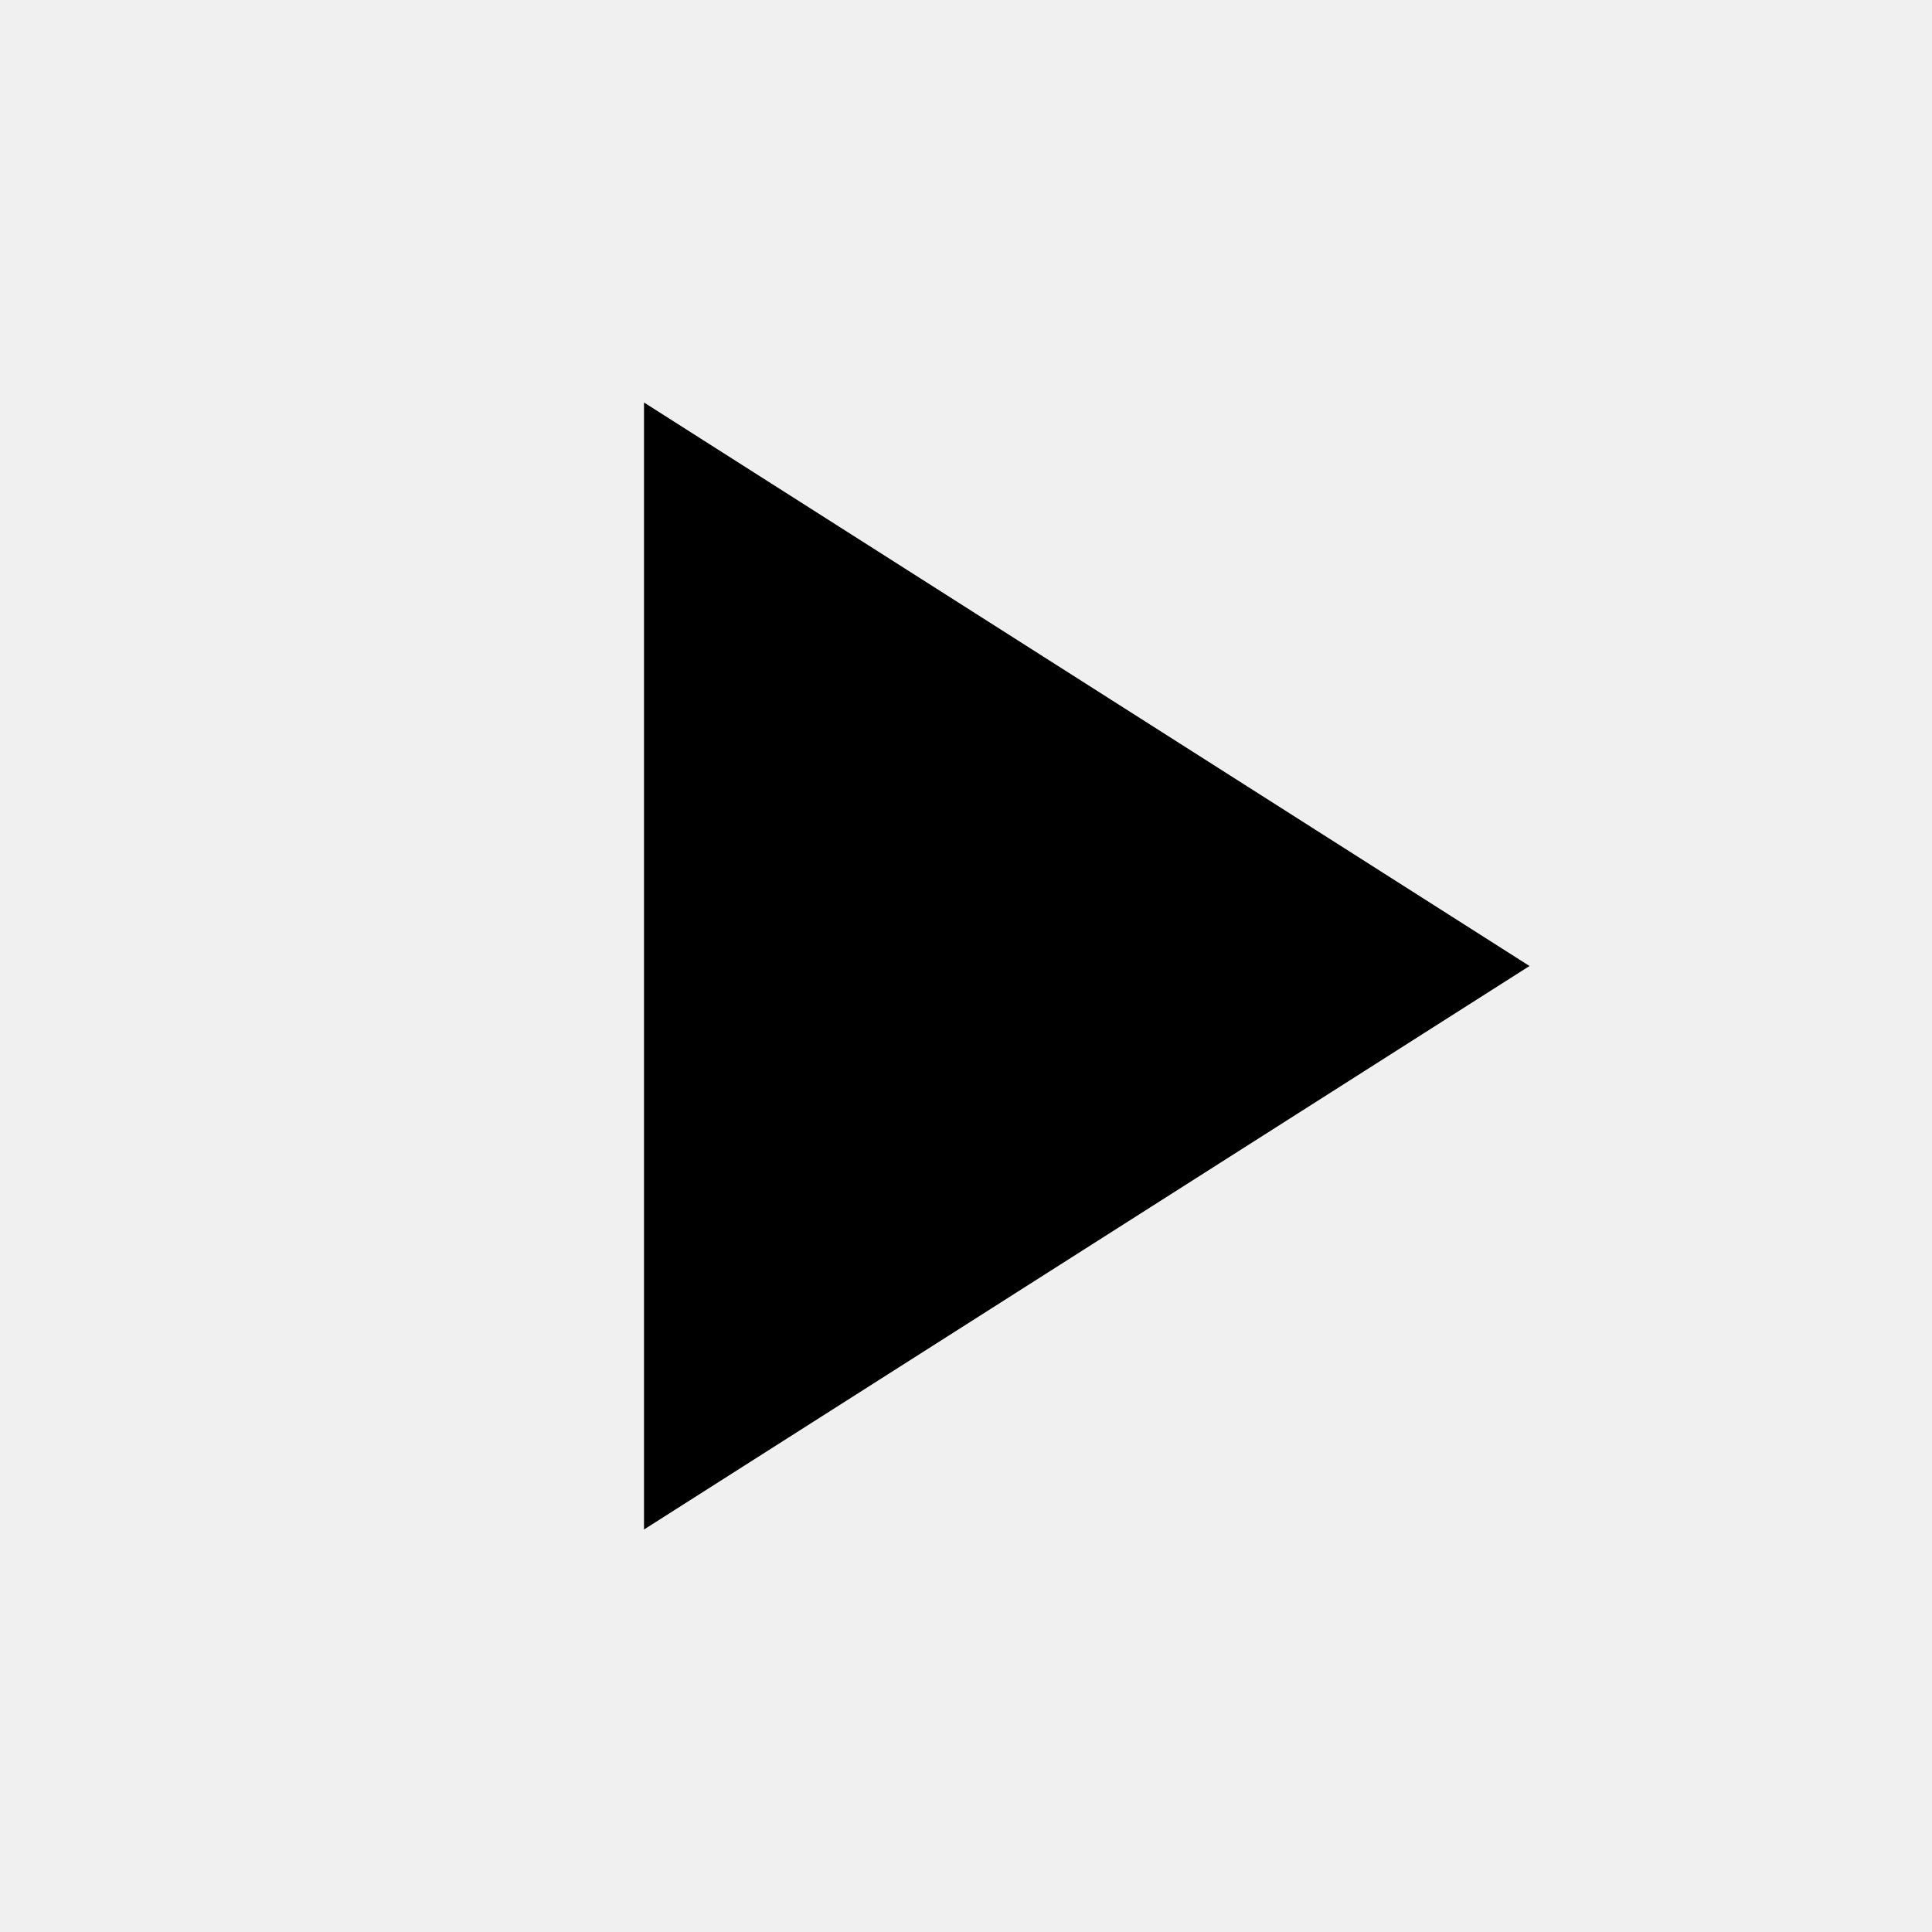
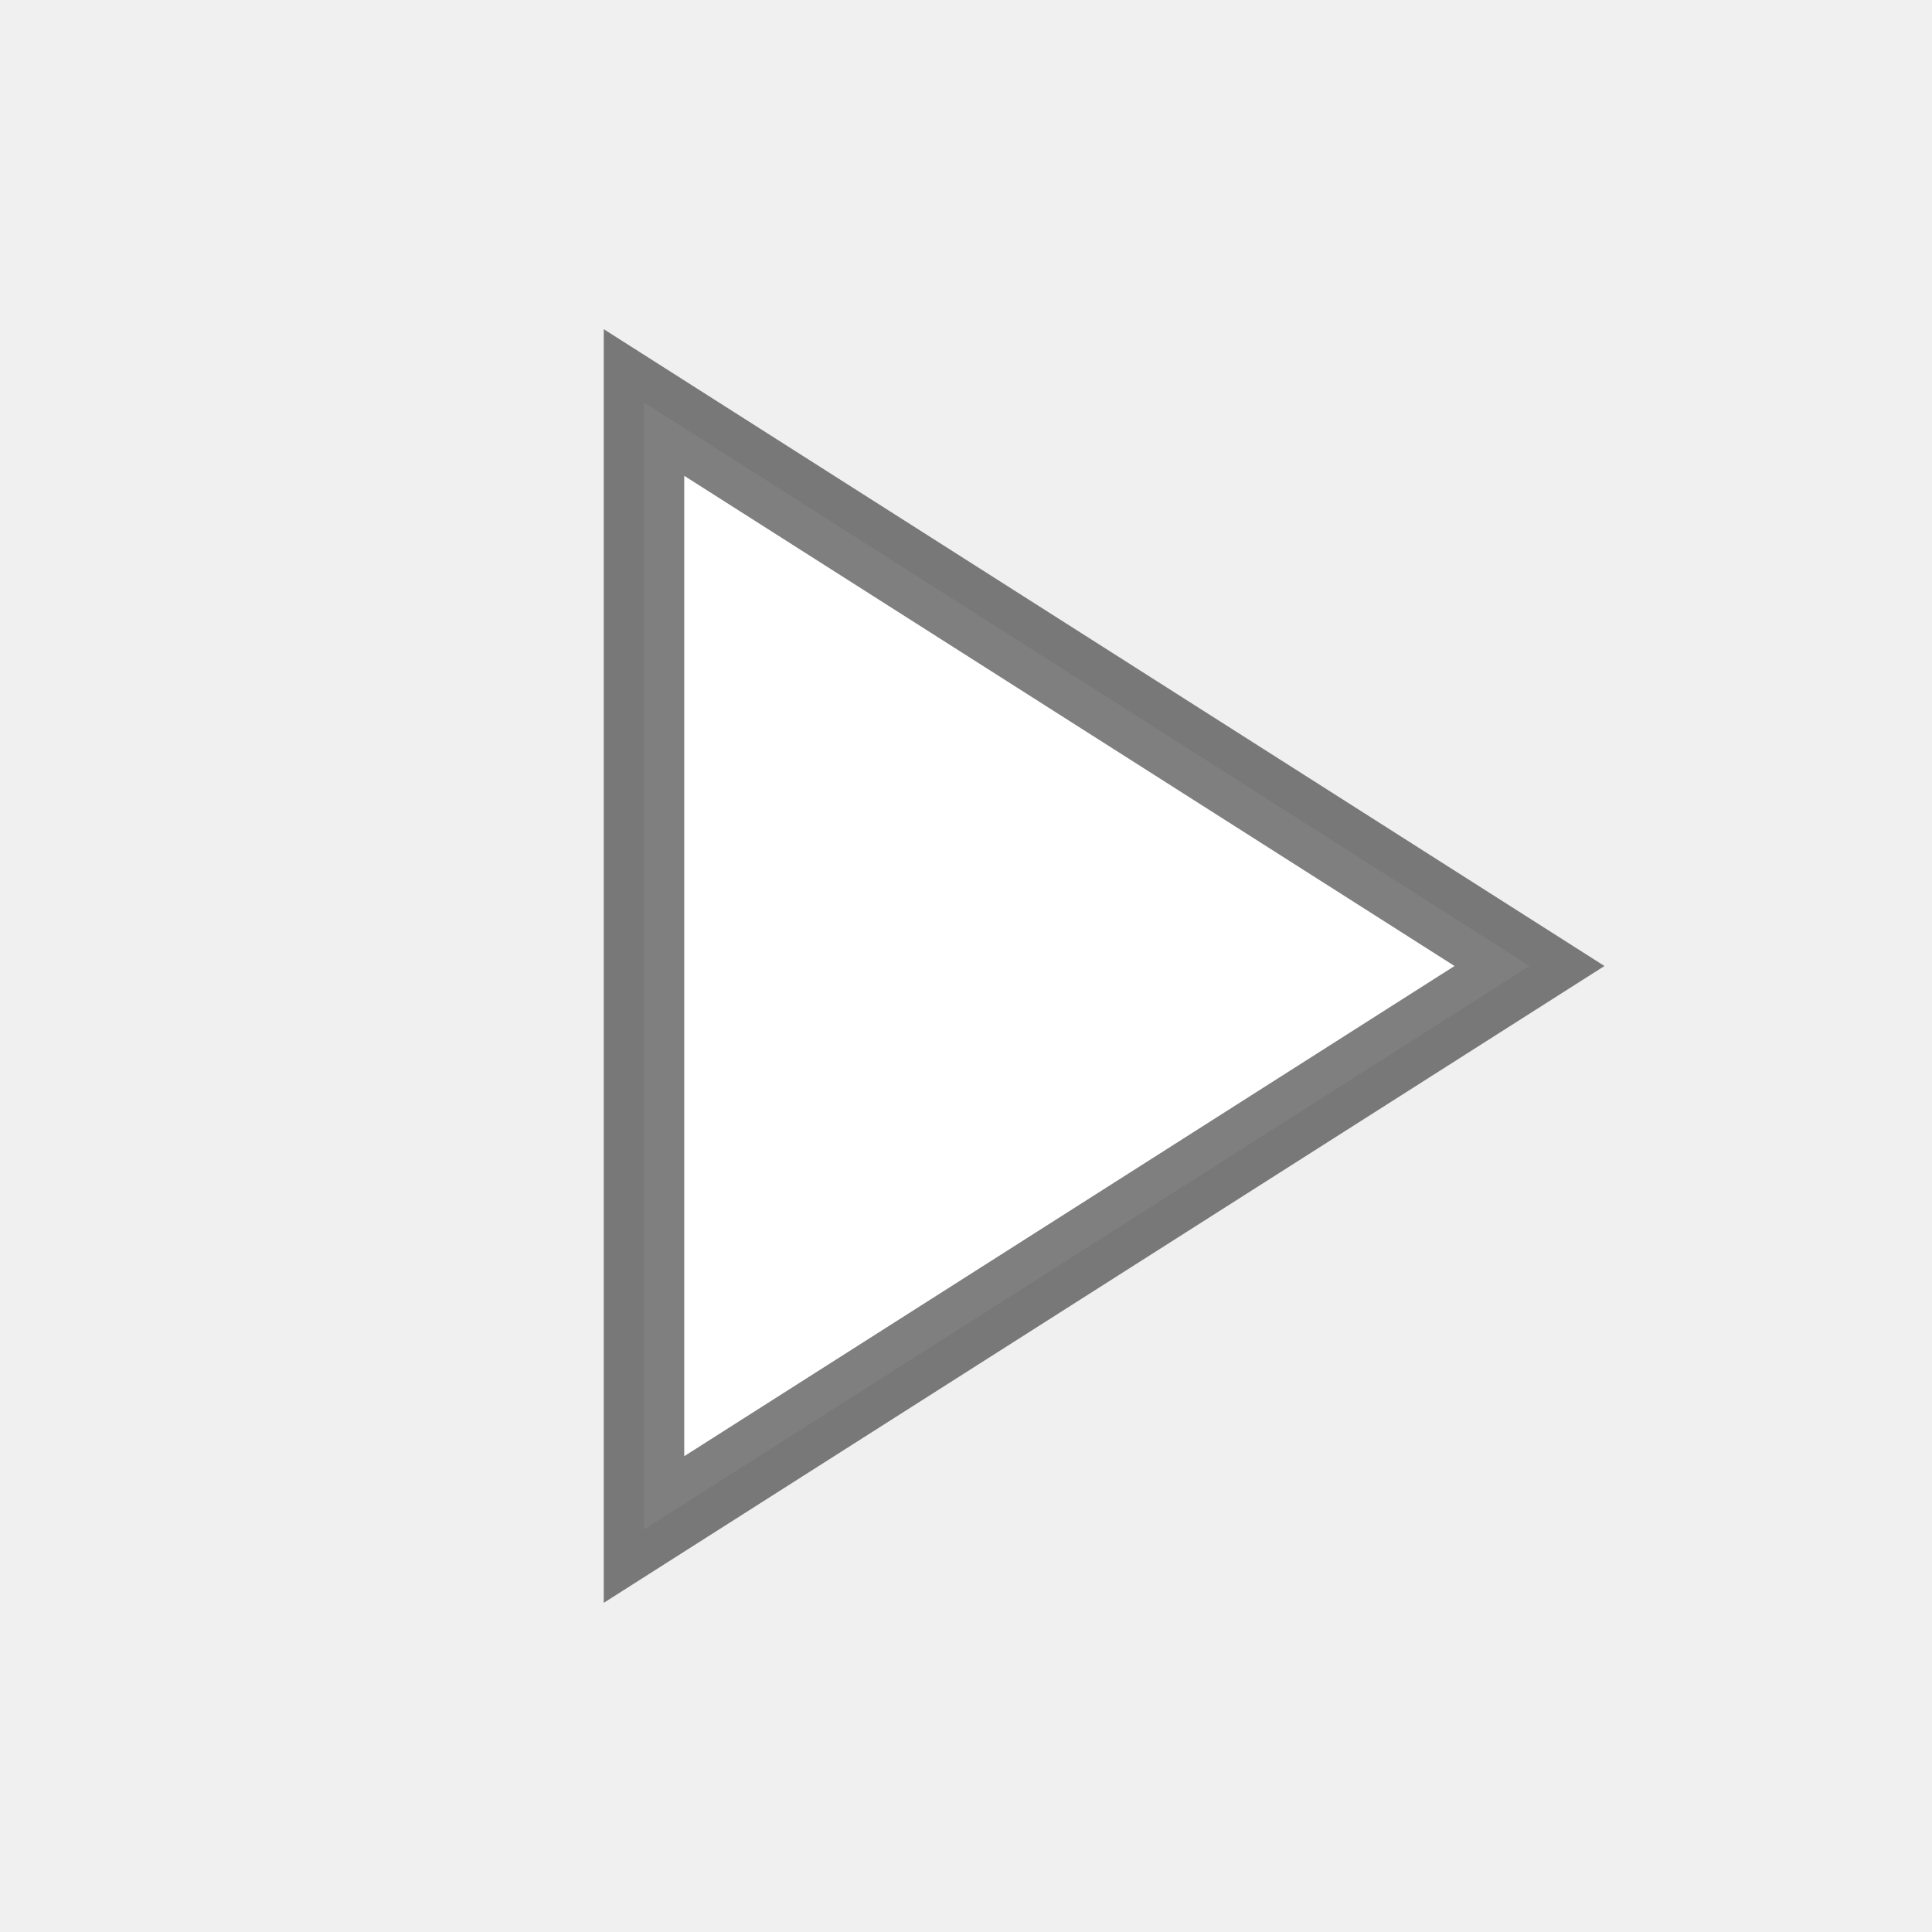
<svg xmlns="http://www.w3.org/2000/svg" height="24px" viewBox="0 0 24 24" width="24px" fill="#000000">
  <path d="M0 0h24v24H0z" fill="none" />
-   <path d="M8 5v14l11-7z" />
+   <path d="M8 5v14l11-7z" fill="white" style="stroke:rgba(0,0,0,.5);" />
</svg>
